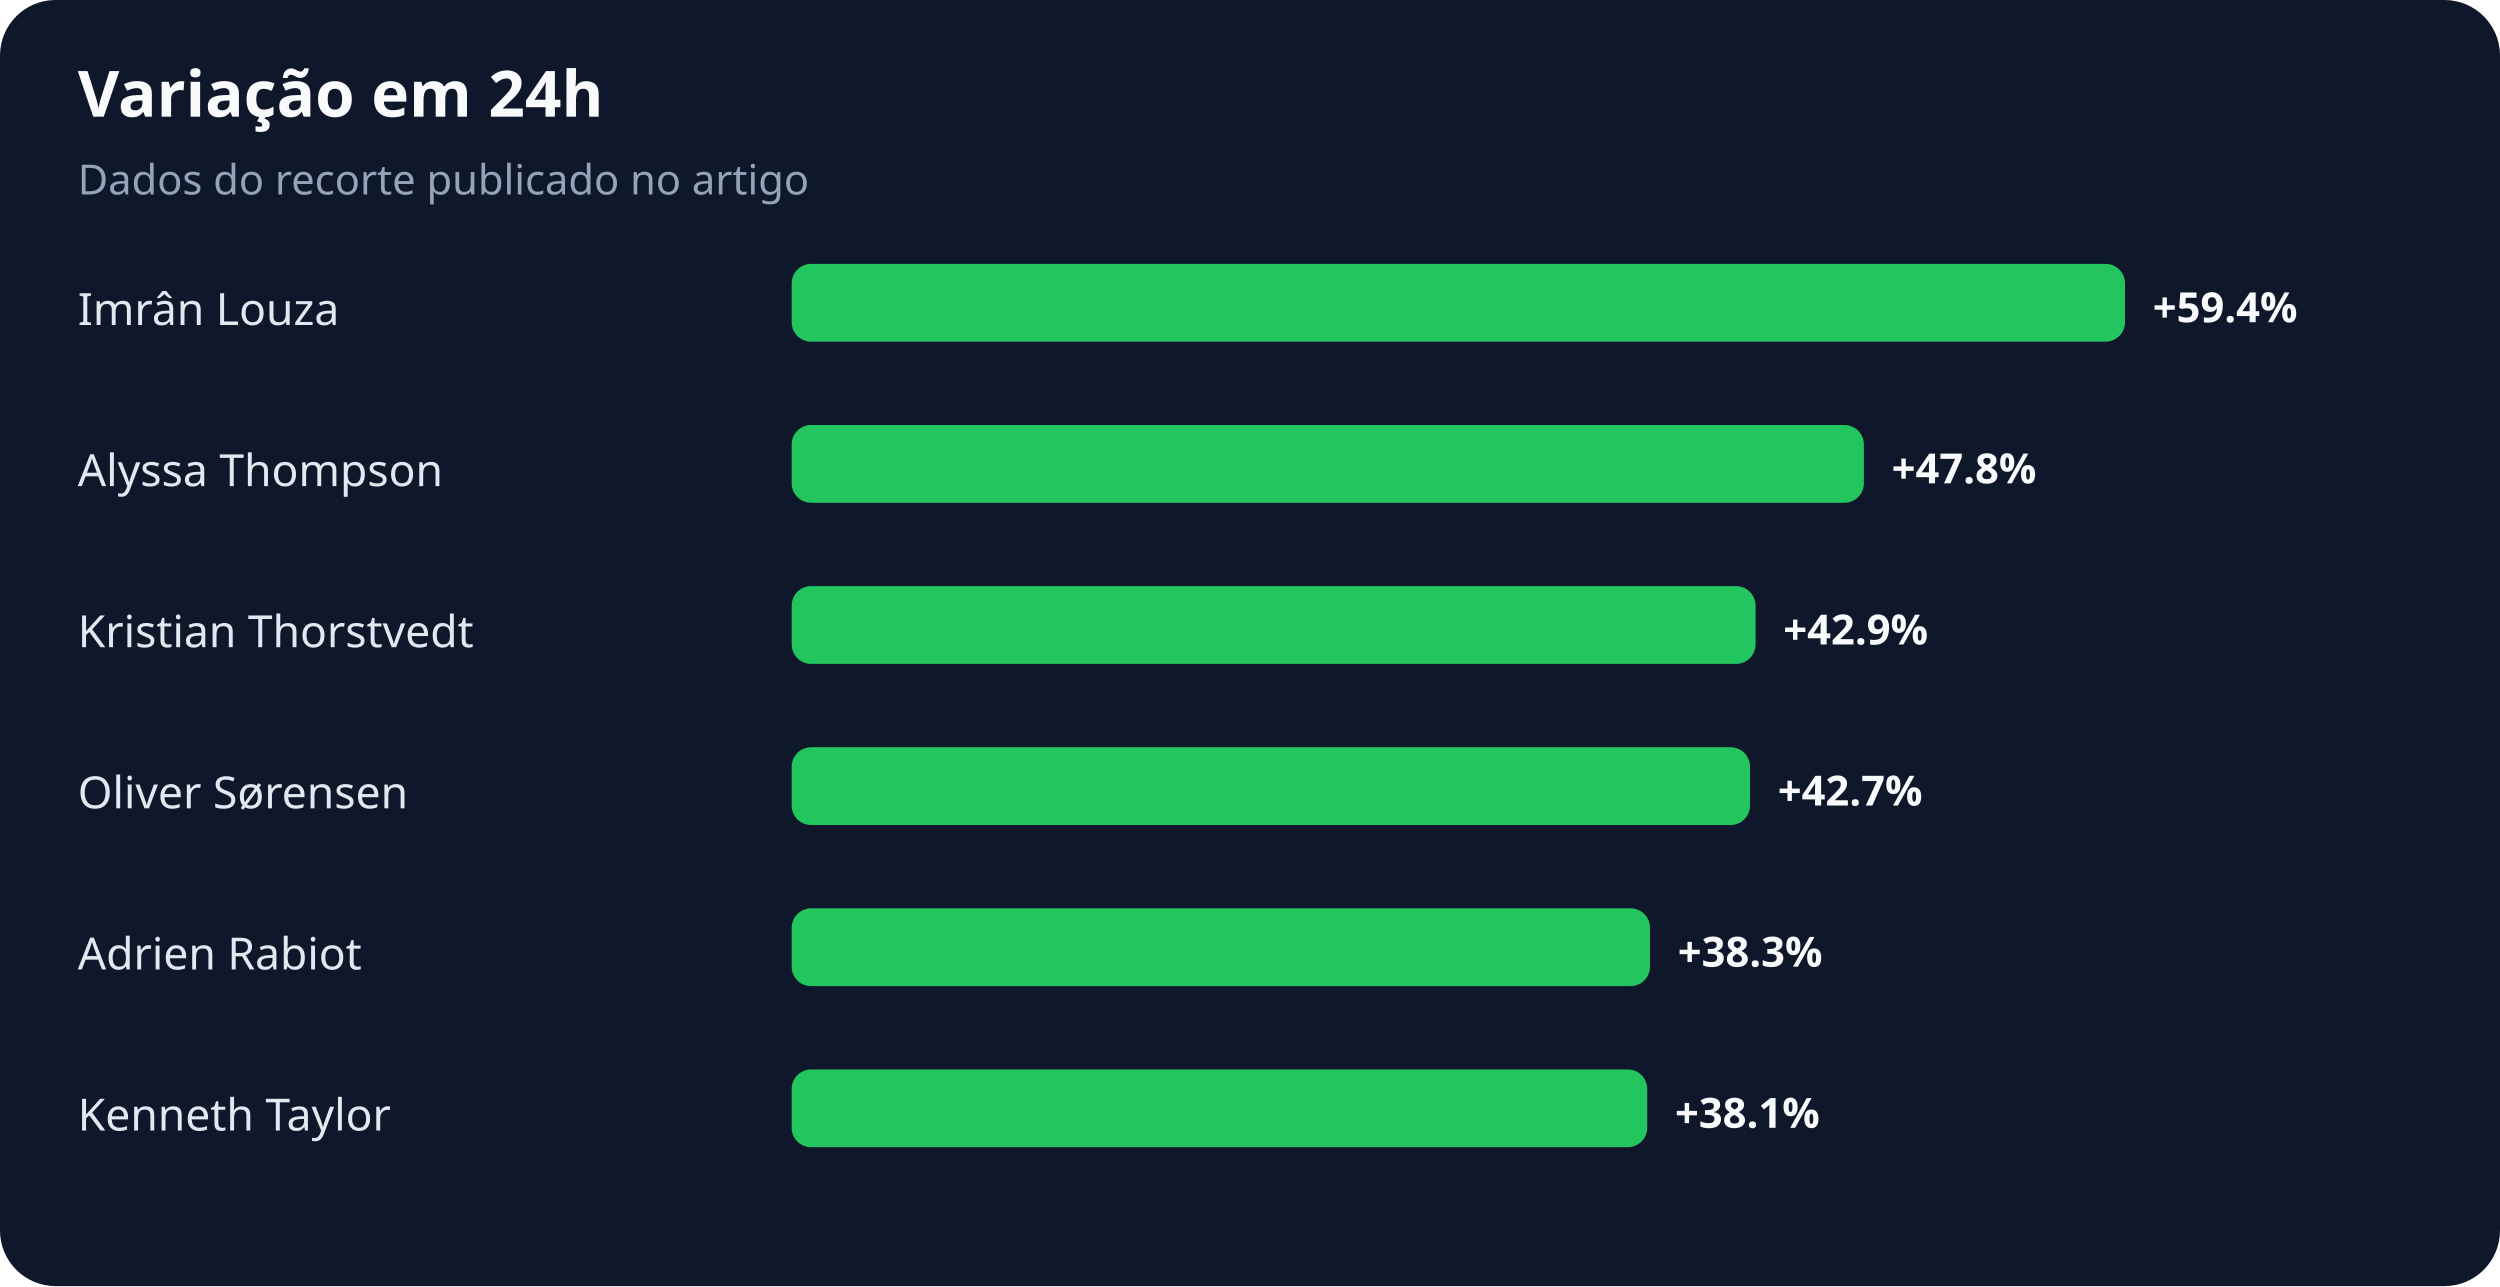
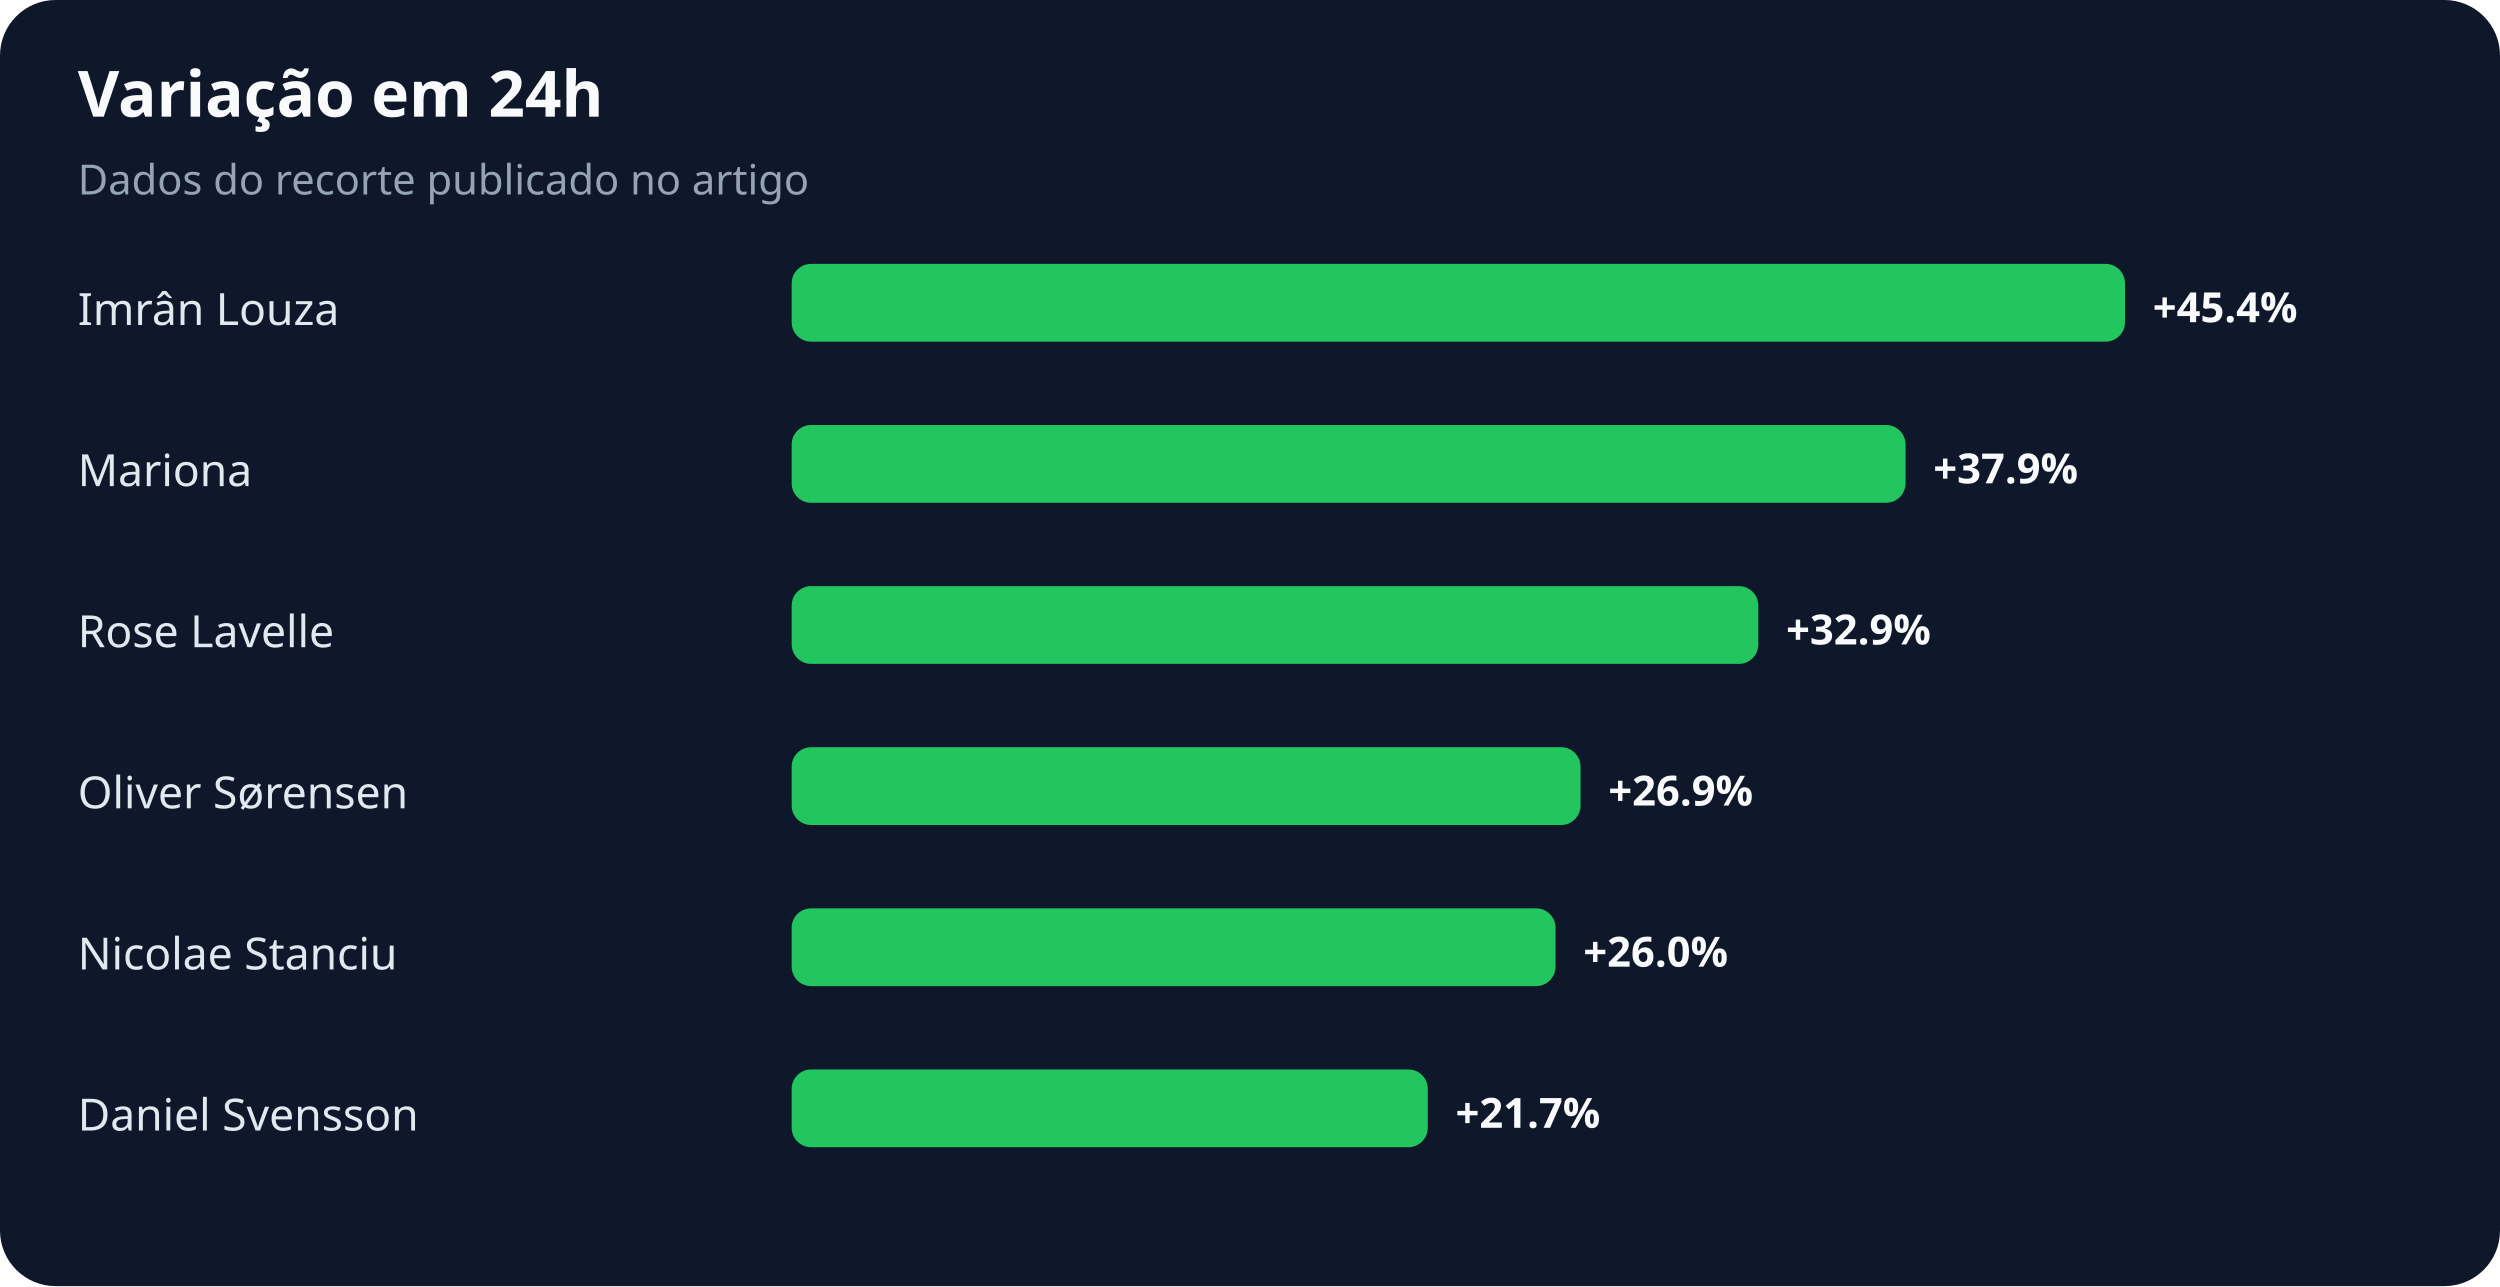
<svg xmlns="http://www.w3.org/2000/svg" width="900" height="463" viewBox="0 0 900 463" role="img" aria-labelledby="title desc">
  <rect width="100%" height="100%" rx="20" fill="#0f172a" />
  <text x="28" y="42" fill="#f8fafc" font-family="system-ui,sans-serif" font-size="23" font-weight="700">Variação em 24h</text>
  <text x="28" y="70" fill="#94a3b8" font-family="system-ui,sans-serif" font-size="15">Dados do recorte publicado no artigo</text>
  <text x="28" y="117" fill="#e2e8f0" font-family="system-ui,sans-serif" font-size="16">Imrân Louza</text>
  <rect x="285" y="95" width="480" height="28" rx="7" fill="#22c55e" />
-   <text x="775" y="116" fill="#f8fafc" font-family="system-ui,sans-serif" font-size="15" font-weight="700">+59.4%</text>
-   <text x="28" y="175" fill="#e2e8f0" font-family="system-ui,sans-serif" font-size="16">Alyssa Thompson</text>
-   <rect x="285" y="153" width="386" height="28" rx="7" fill="#22c55e" />
-   <text x="681" y="174" fill="#f8fafc" font-family="system-ui,sans-serif" font-size="15" font-weight="700">+47.8%</text>
-   <text x="28" y="233" fill="#e2e8f0" font-family="system-ui,sans-serif" font-size="16">Kristian Thorstvedt</text>
-   <rect x="285" y="211" width="347" height="28" rx="7" fill="#22c55e" />
-   <text x="642" y="232" fill="#f8fafc" font-family="system-ui,sans-serif" font-size="15" font-weight="700">+42.9%</text>
+   <text x="775" y="116" fill="#f8fafc" font-family="system-ui,sans-serif" font-size="15" font-weight="700">+45.4%</text>
+   <text x="28" y="175" fill="#e2e8f0" font-family="system-ui,sans-serif" font-size="16">Mariona</text>
+   <rect x="285" y="153" width="401" height="28" rx="7" fill="#22c55e" />
+   <text x="696" y="174" fill="#f8fafc" font-family="system-ui,sans-serif" font-size="15" font-weight="700">+37.9%</text>
+   <text x="28" y="233" fill="#e2e8f0" font-family="system-ui,sans-serif" font-size="16">Rose Lavelle</text>
+   <rect x="285" y="211" width="348" height="28" rx="7" fill="#22c55e" />
+   <text x="643" y="232" fill="#f8fafc" font-family="system-ui,sans-serif" font-size="15" font-weight="700">+32.9%</text>
  <text x="28" y="291" fill="#e2e8f0" font-family="system-ui,sans-serif" font-size="16">Oliver Sørensen</text>
-   <rect x="285" y="269" width="345" height="28" rx="7" fill="#22c55e" />
-   <text x="640" y="290" fill="#f8fafc" font-family="system-ui,sans-serif" font-size="15" font-weight="700">+42.7%</text>
-   <text x="28" y="349" fill="#e2e8f0" font-family="system-ui,sans-serif" font-size="16">Adrien Rabiot</text>
-   <rect x="285" y="327" width="309" height="28" rx="7" fill="#22c55e" />
-   <text x="604" y="348" fill="#f8fafc" font-family="system-ui,sans-serif" font-size="15" font-weight="700">+38.3%</text>
-   <text x="28" y="407" fill="#e2e8f0" font-family="system-ui,sans-serif" font-size="16">Kenneth Taylor</text>
-   <rect x="285" y="385" width="308" height="28" rx="7" fill="#22c55e" />
-   <text x="603" y="406" fill="#f8fafc" font-family="system-ui,sans-serif" font-size="15" font-weight="700">+38.1%</text>
+   <rect x="285" y="269" width="284" height="28" rx="7" fill="#22c55e" />
+   <text x="579" y="290" fill="#f8fafc" font-family="system-ui,sans-serif" font-size="15" font-weight="700">+26.9%</text>
+   <text x="28" y="349" fill="#e2e8f0" font-family="system-ui,sans-serif" font-size="16">Nicolae Stanciu</text>
+   <rect x="285" y="327" width="275" height="28" rx="7" fill="#22c55e" />
+   <text x="570" y="348" fill="#f8fafc" font-family="system-ui,sans-serif" font-size="15" font-weight="700">+26.0%</text>
+   <text x="28" y="407" fill="#e2e8f0" font-family="system-ui,sans-serif" font-size="16">Daniel Svensson</text>
+   <rect x="285" y="385" width="229" height="28" rx="7" fill="#22c55e" />
+   <text x="524" y="406" fill="#f8fafc" font-family="system-ui,sans-serif" font-size="15" font-weight="700">+21.7%</text>
</svg>
